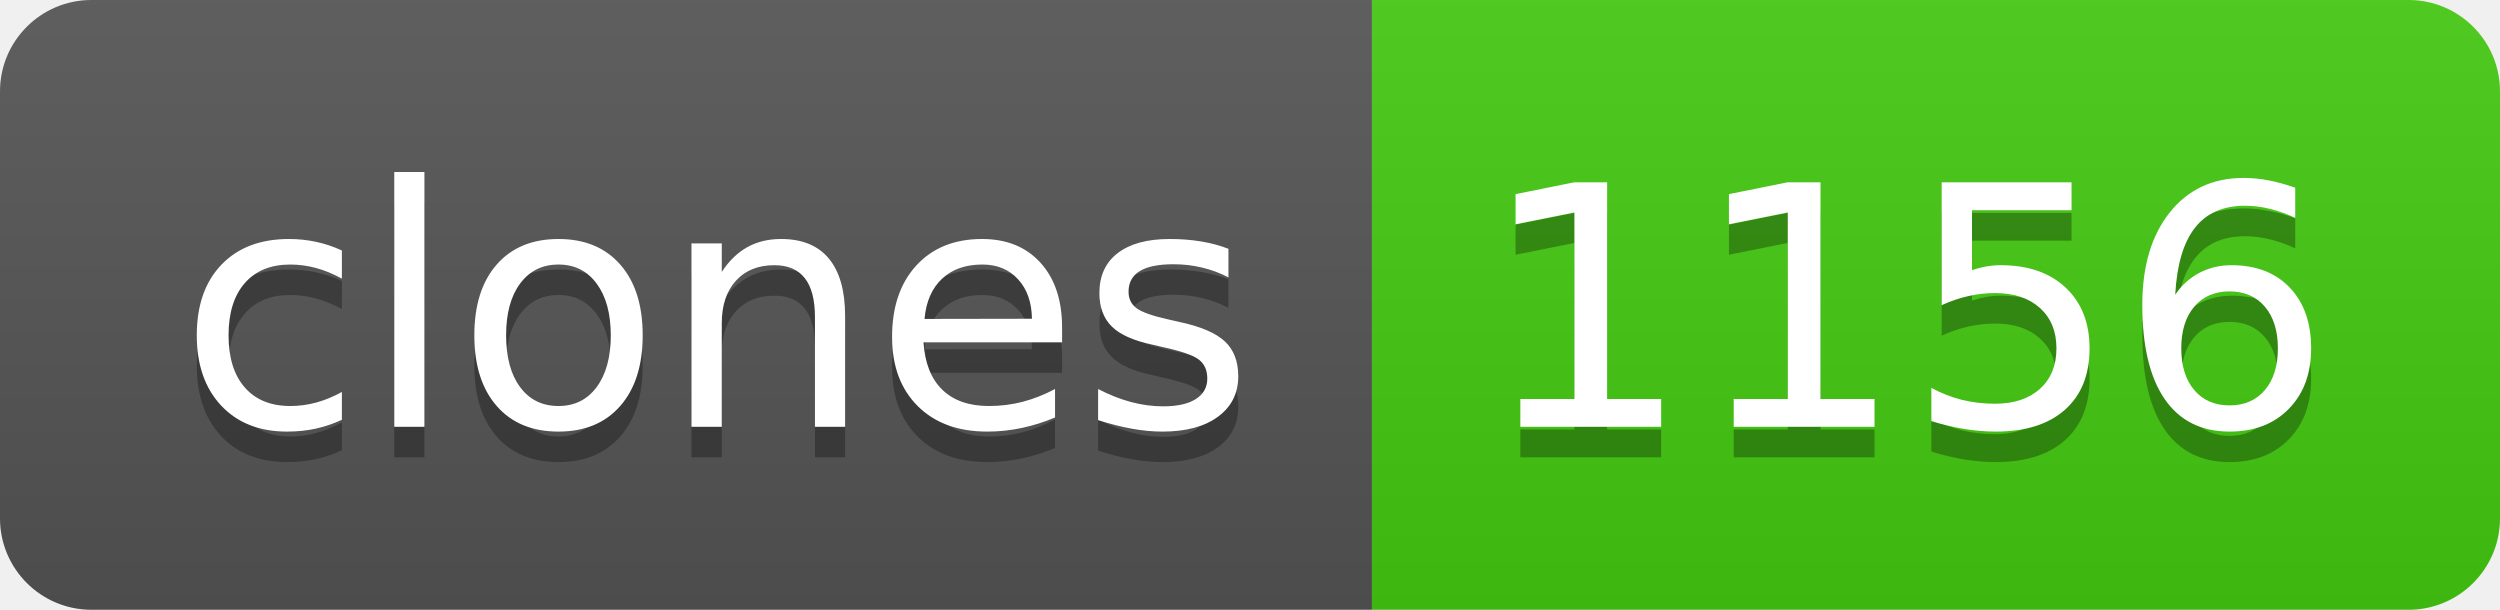
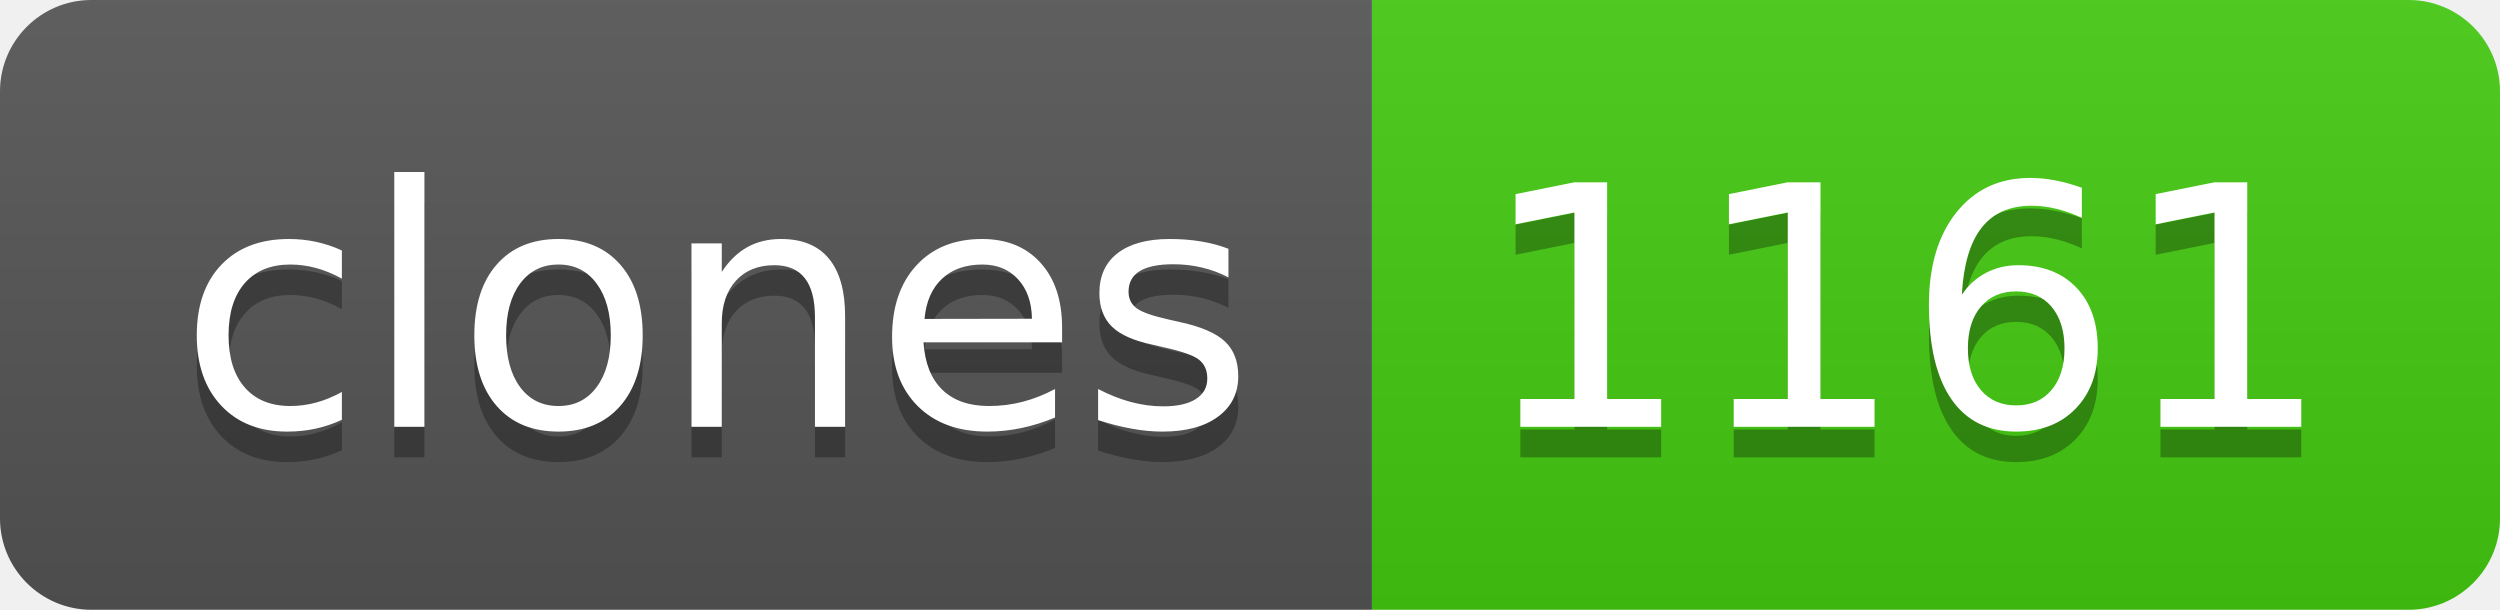
- <svg xmlns="http://www.w3.org/2000/svg" width="82" height="20" role="img" aria-label="clones: 1156">
+ <svg xmlns="http://www.w3.org/2000/svg" width="82" height="20" role="img" aria-label="clones: 1161">
  <linearGradient id="s" x2="0" y2="100%">
    <stop offset="0" stop-color="#bbb" stop-opacity=".1" />
    <stop offset="1" stop-opacity=".1" />
  </linearGradient>
  <clipPath id="r">
    <rect width="82" height="20" rx="3" fill="#fff" />
  </clipPath>
  <g clip-path="url(#r)">
    <rect width="45" height="20" fill="#555" />
    <rect x="45" width="37" height="20" fill="#4c1" />
    <rect width="82" height="20" fill="url(#s)" />
  </g>
  <g fill="#fff" text-anchor="middle" font-family="Verdana,Geneva,DejaVu Sans,sans-serif" text-rendering="geometricPrecision" font-size="110">
    <text aria-hidden="true" x="235" y="150" fill="#010101" fill-opacity=".3" transform="scale(.1)" textLength="350">clones</text>
    <text x="235" y="140" transform="scale(.1)" fill="#fff" textLength="350">clones</text>
-     <text aria-hidden="true" x="625" y="150" fill="#010101" fill-opacity=".3" transform="scale(.1)" textLength="270">1156</text>
-     <text x="625" y="140" transform="scale(.1)" fill="#fff" textLength="270">1156</text>
+     <text aria-hidden="true" x="625" y="150" fill="#010101" fill-opacity=".3" transform="scale(.1)" textLength="270">1161</text>
+     <text x="625" y="140" transform="scale(.1)" fill="#fff" textLength="270">1161</text>
  </g>
</svg>
